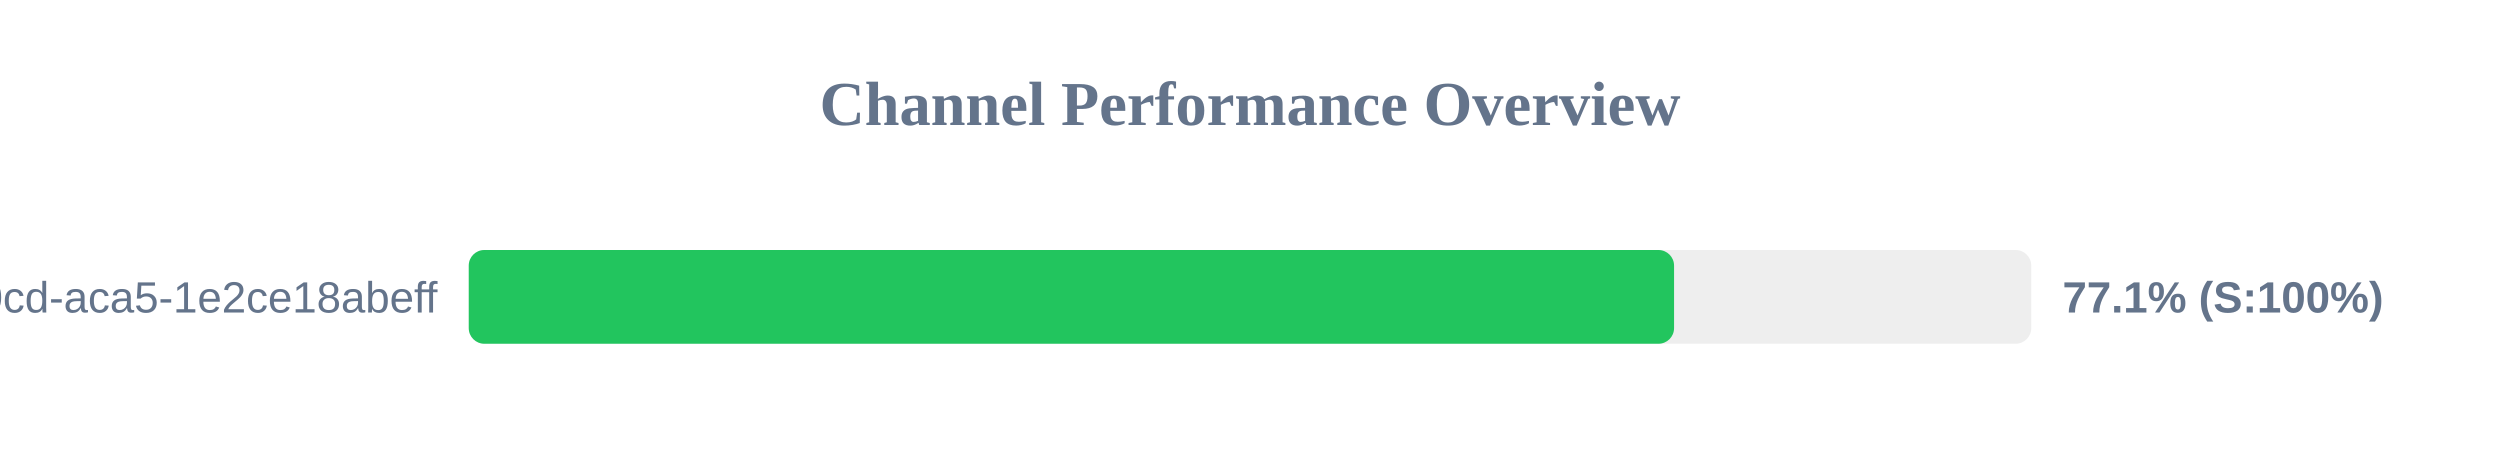
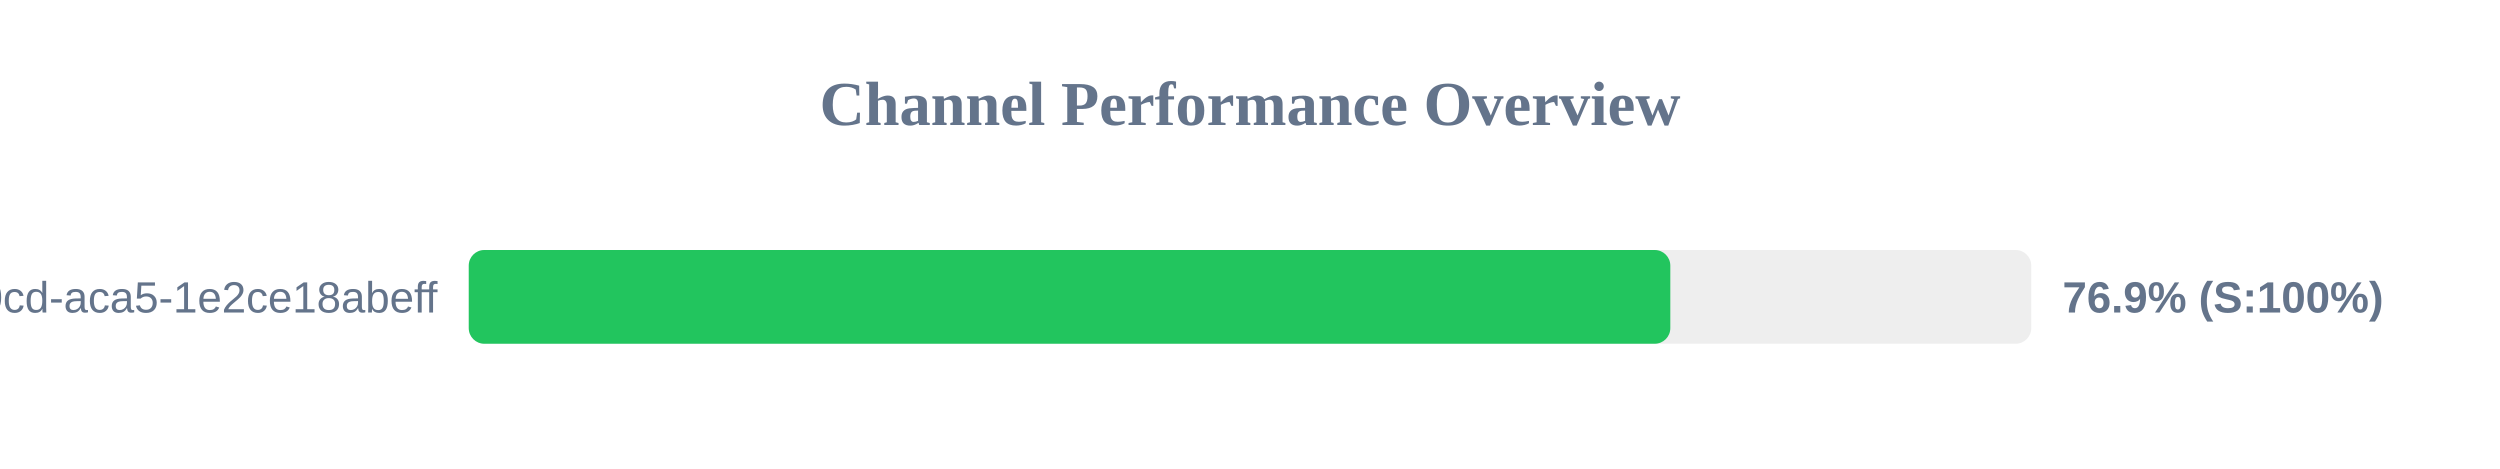
<svg xmlns="http://www.w3.org/2000/svg" width="800" height="150" version="1.1">
  <style>
        .row { font: 14px Arial; fill: #64748b; }
        .score { font: bold 14px Arial; fill: #64748b; }
    </style>
  <text x="400" y="40" text-anchor="middle" font-size="20px" font-weight="bold" fill="#64748b">Channel Performance Overview</text>
  <rect x="150" y="80" width="500" height="30" fill="#eee" rx="5" />
-   <rect x="150" y="80" width="385.7" height="30" fill="#22c55e" rx="5" />
+   <rect x="150" y="80" width="384.5" height="30" fill="#22c55e" rx="5" />
  <text x="140" y="100" text-anchor="end" class="row">?uuid=ebbeef45-0fd8-40cd-aca5-1e2ce18abeff</text>
-   <text x="660" y="100" text-anchor="start" class="score">77.1% (S:100%)</text>
+   <text x="660" y="100" text-anchor="start" class="score">76.9% (S:100%)</text>
</svg>
